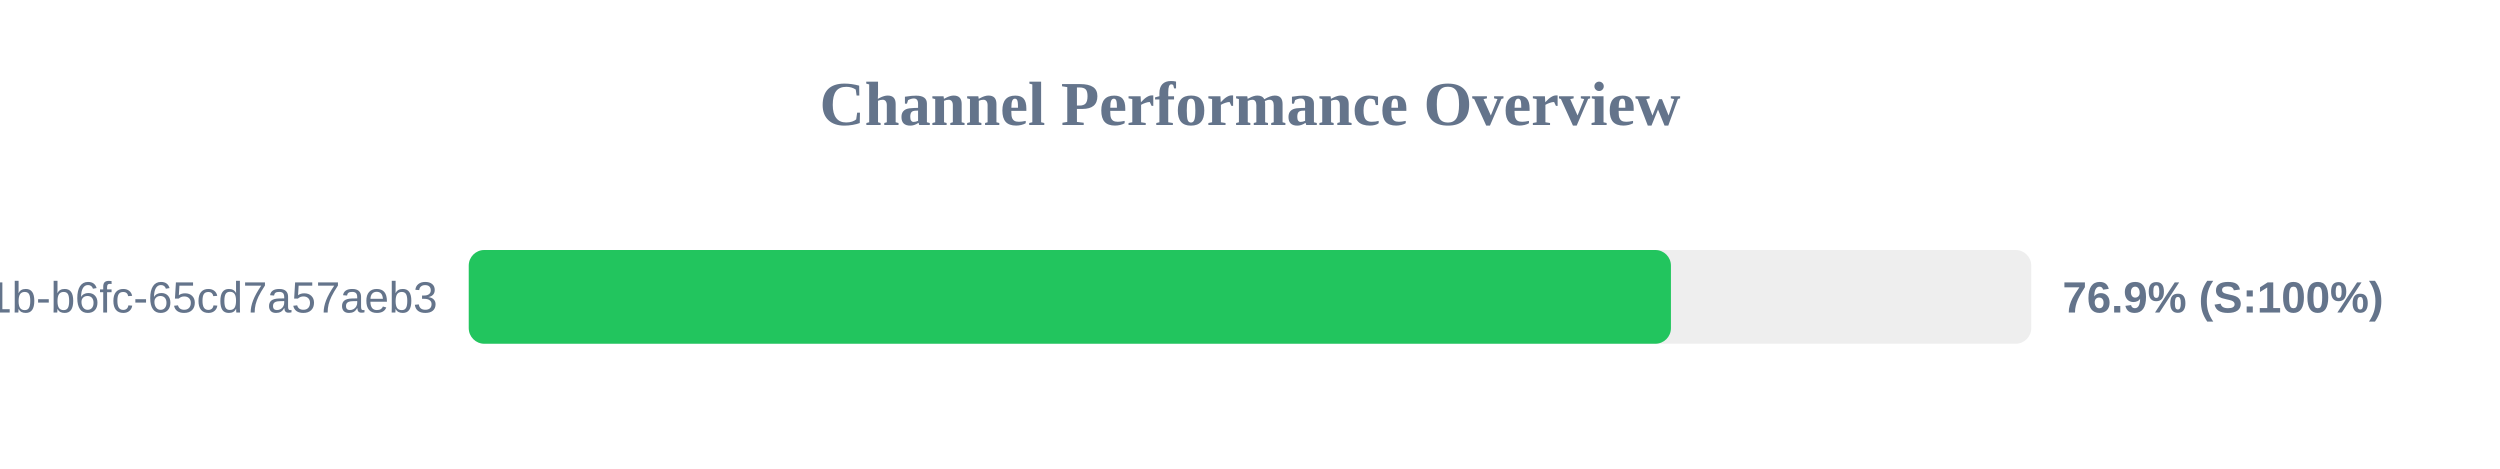
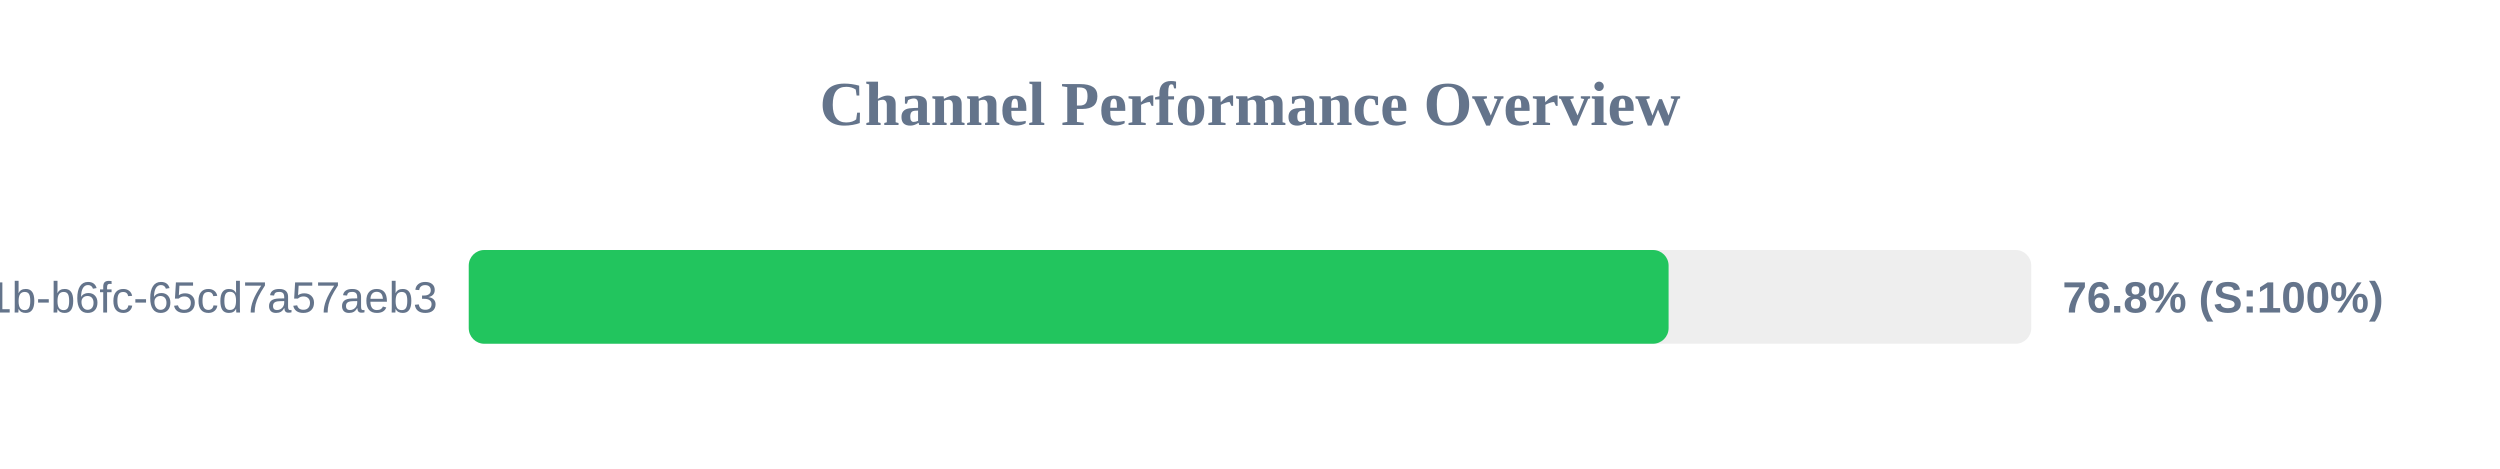
<svg xmlns="http://www.w3.org/2000/svg" width="800" height="150" version="1.1">
  <style>
        .row { font: 14px Arial; fill: #64748b; }
        .score { font: bold 14px Arial; fill: #64748b; }
    </style>
  <text x="400" y="40" text-anchor="middle" font-size="20px" font-weight="bold" fill="#64748b">Channel Performance Overview</text>
  <rect x="150" y="80" width="500" height="30" fill="#eee" rx="5" />
-   <rect x="150" y="80" width="384.7" height="30" fill="#22c55e" rx="5" />
+   <rect x="150" y="80" width="383.95" height="30" fill="#22c55e" rx="5" />
  <text x="140" y="100" text-anchor="end" class="row">?uuid=9c859345-959f-491b-b6fc-65cd7a57aeb3</text>
-   <text x="660" y="100" text-anchor="start" class="score">76.9% (S:100%)</text>
+   <text x="660" y="100" text-anchor="start" class="score">76.8% (S:100%)</text>
</svg>
